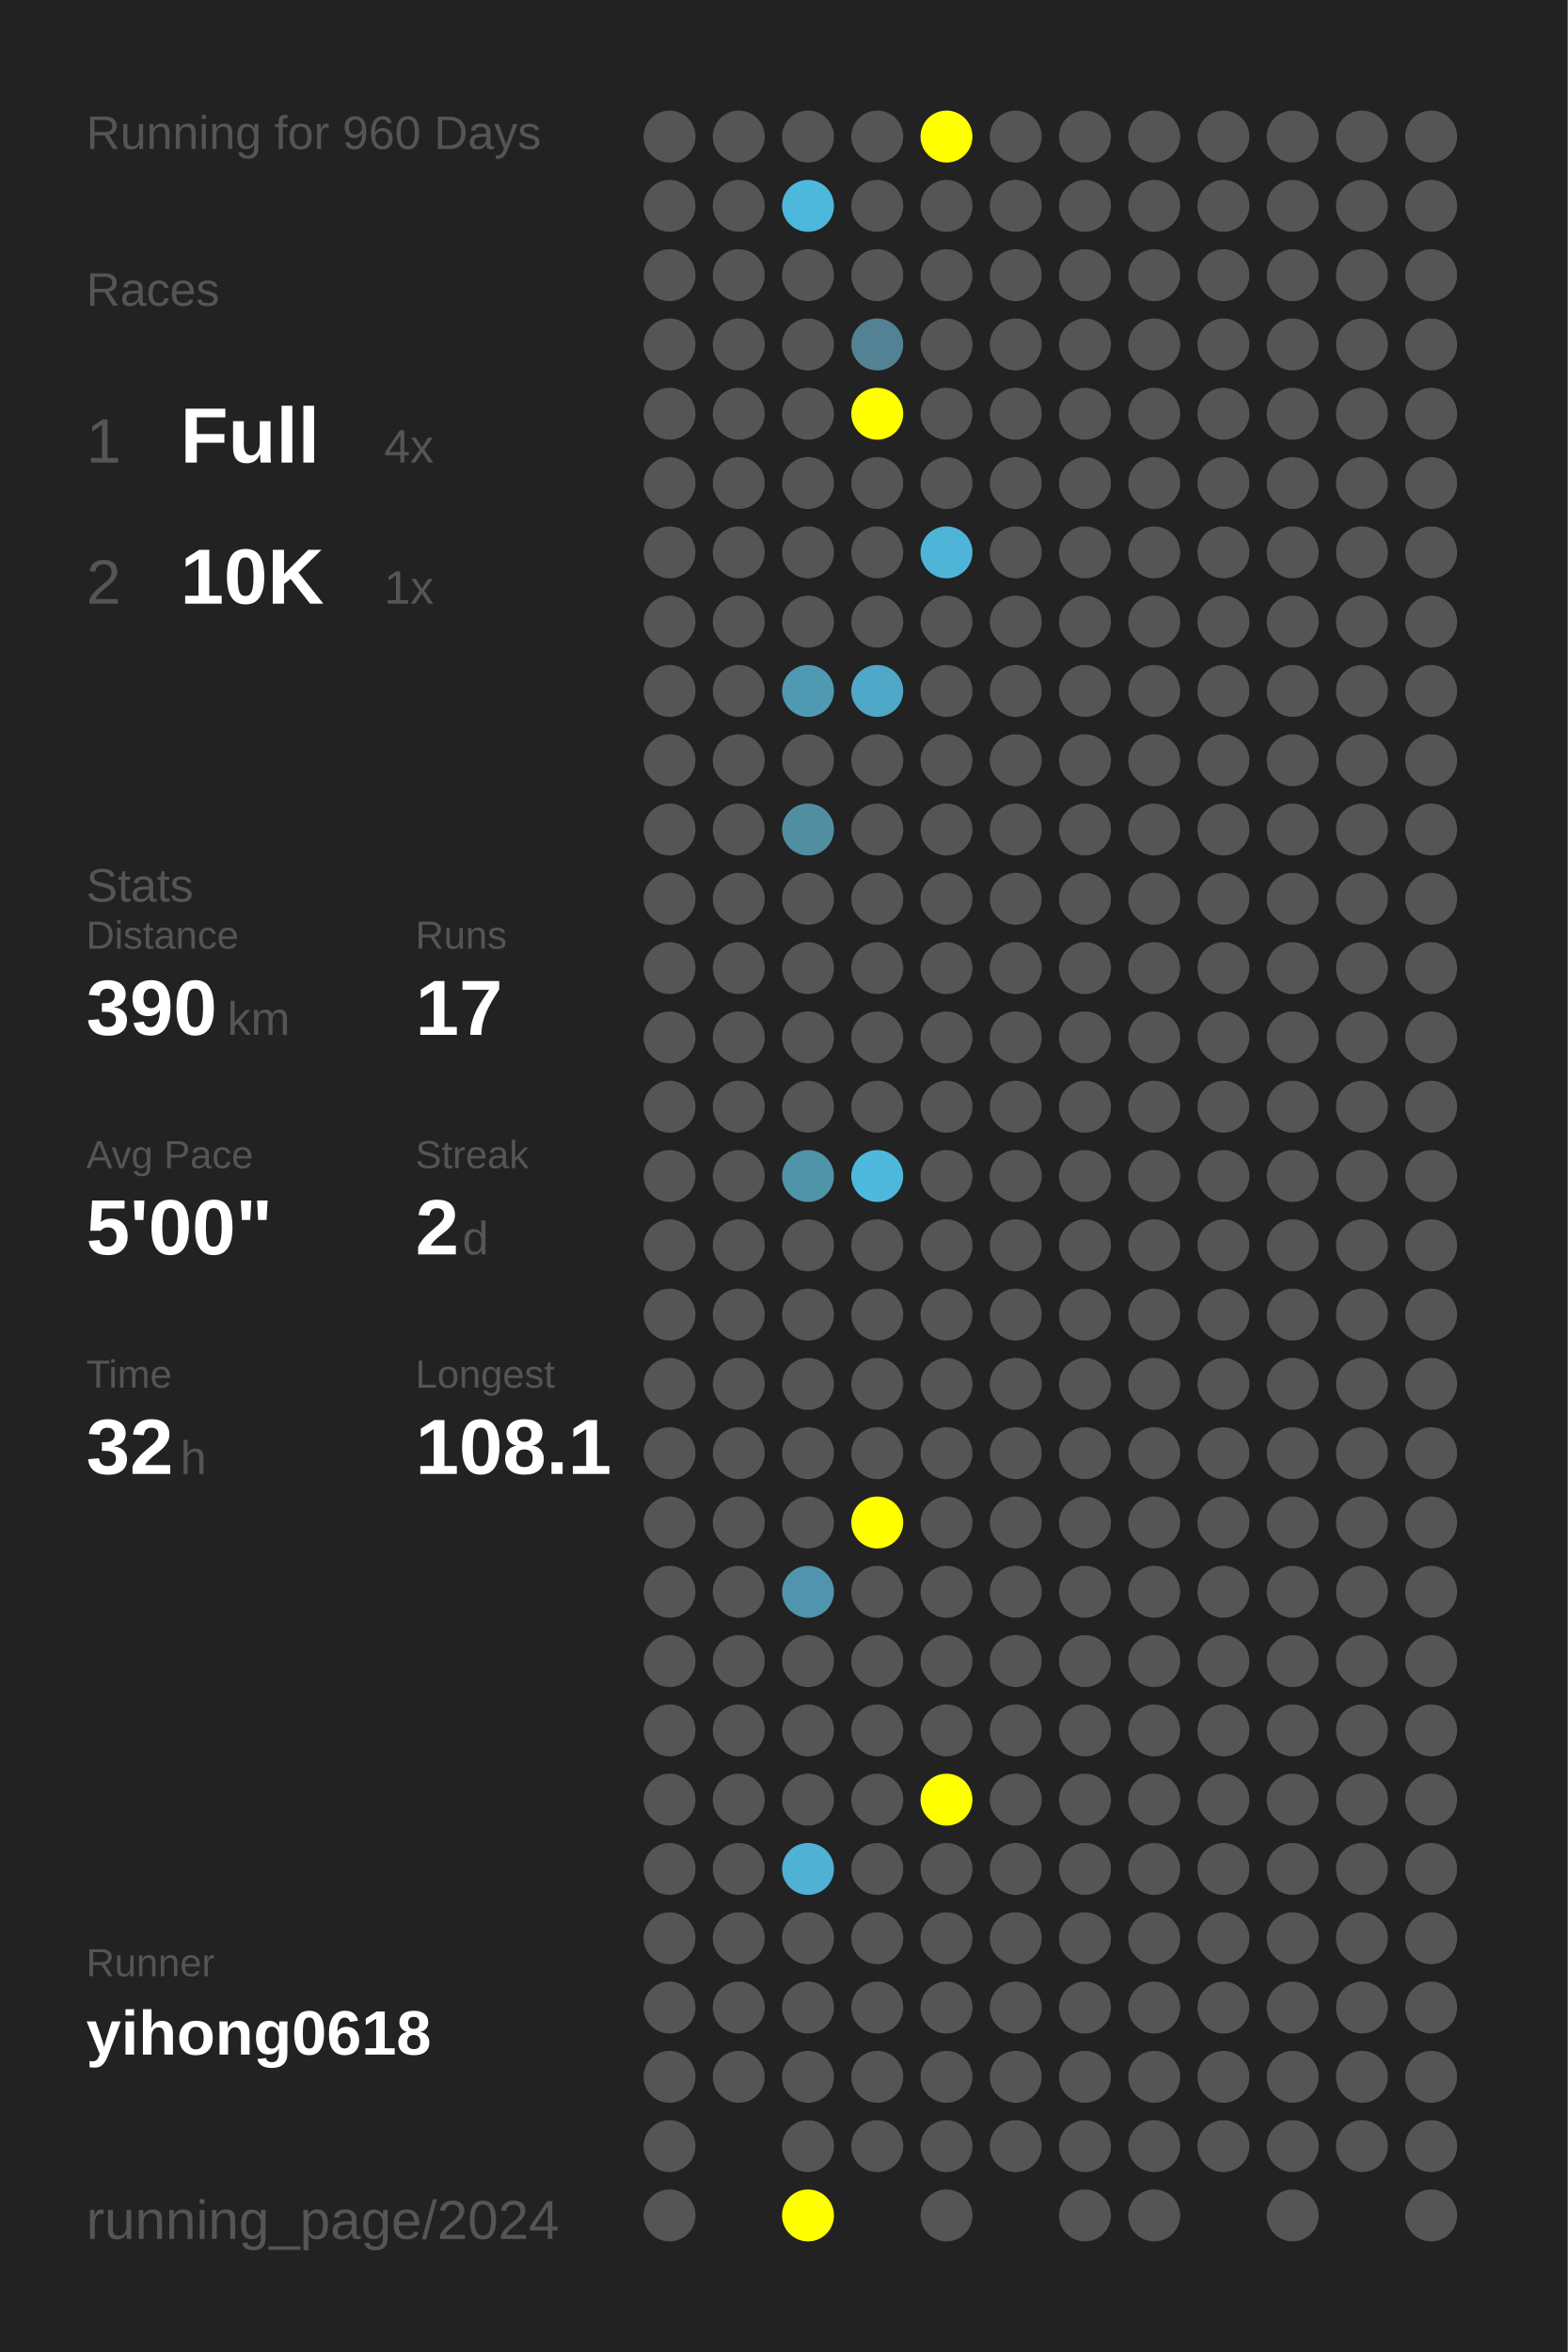
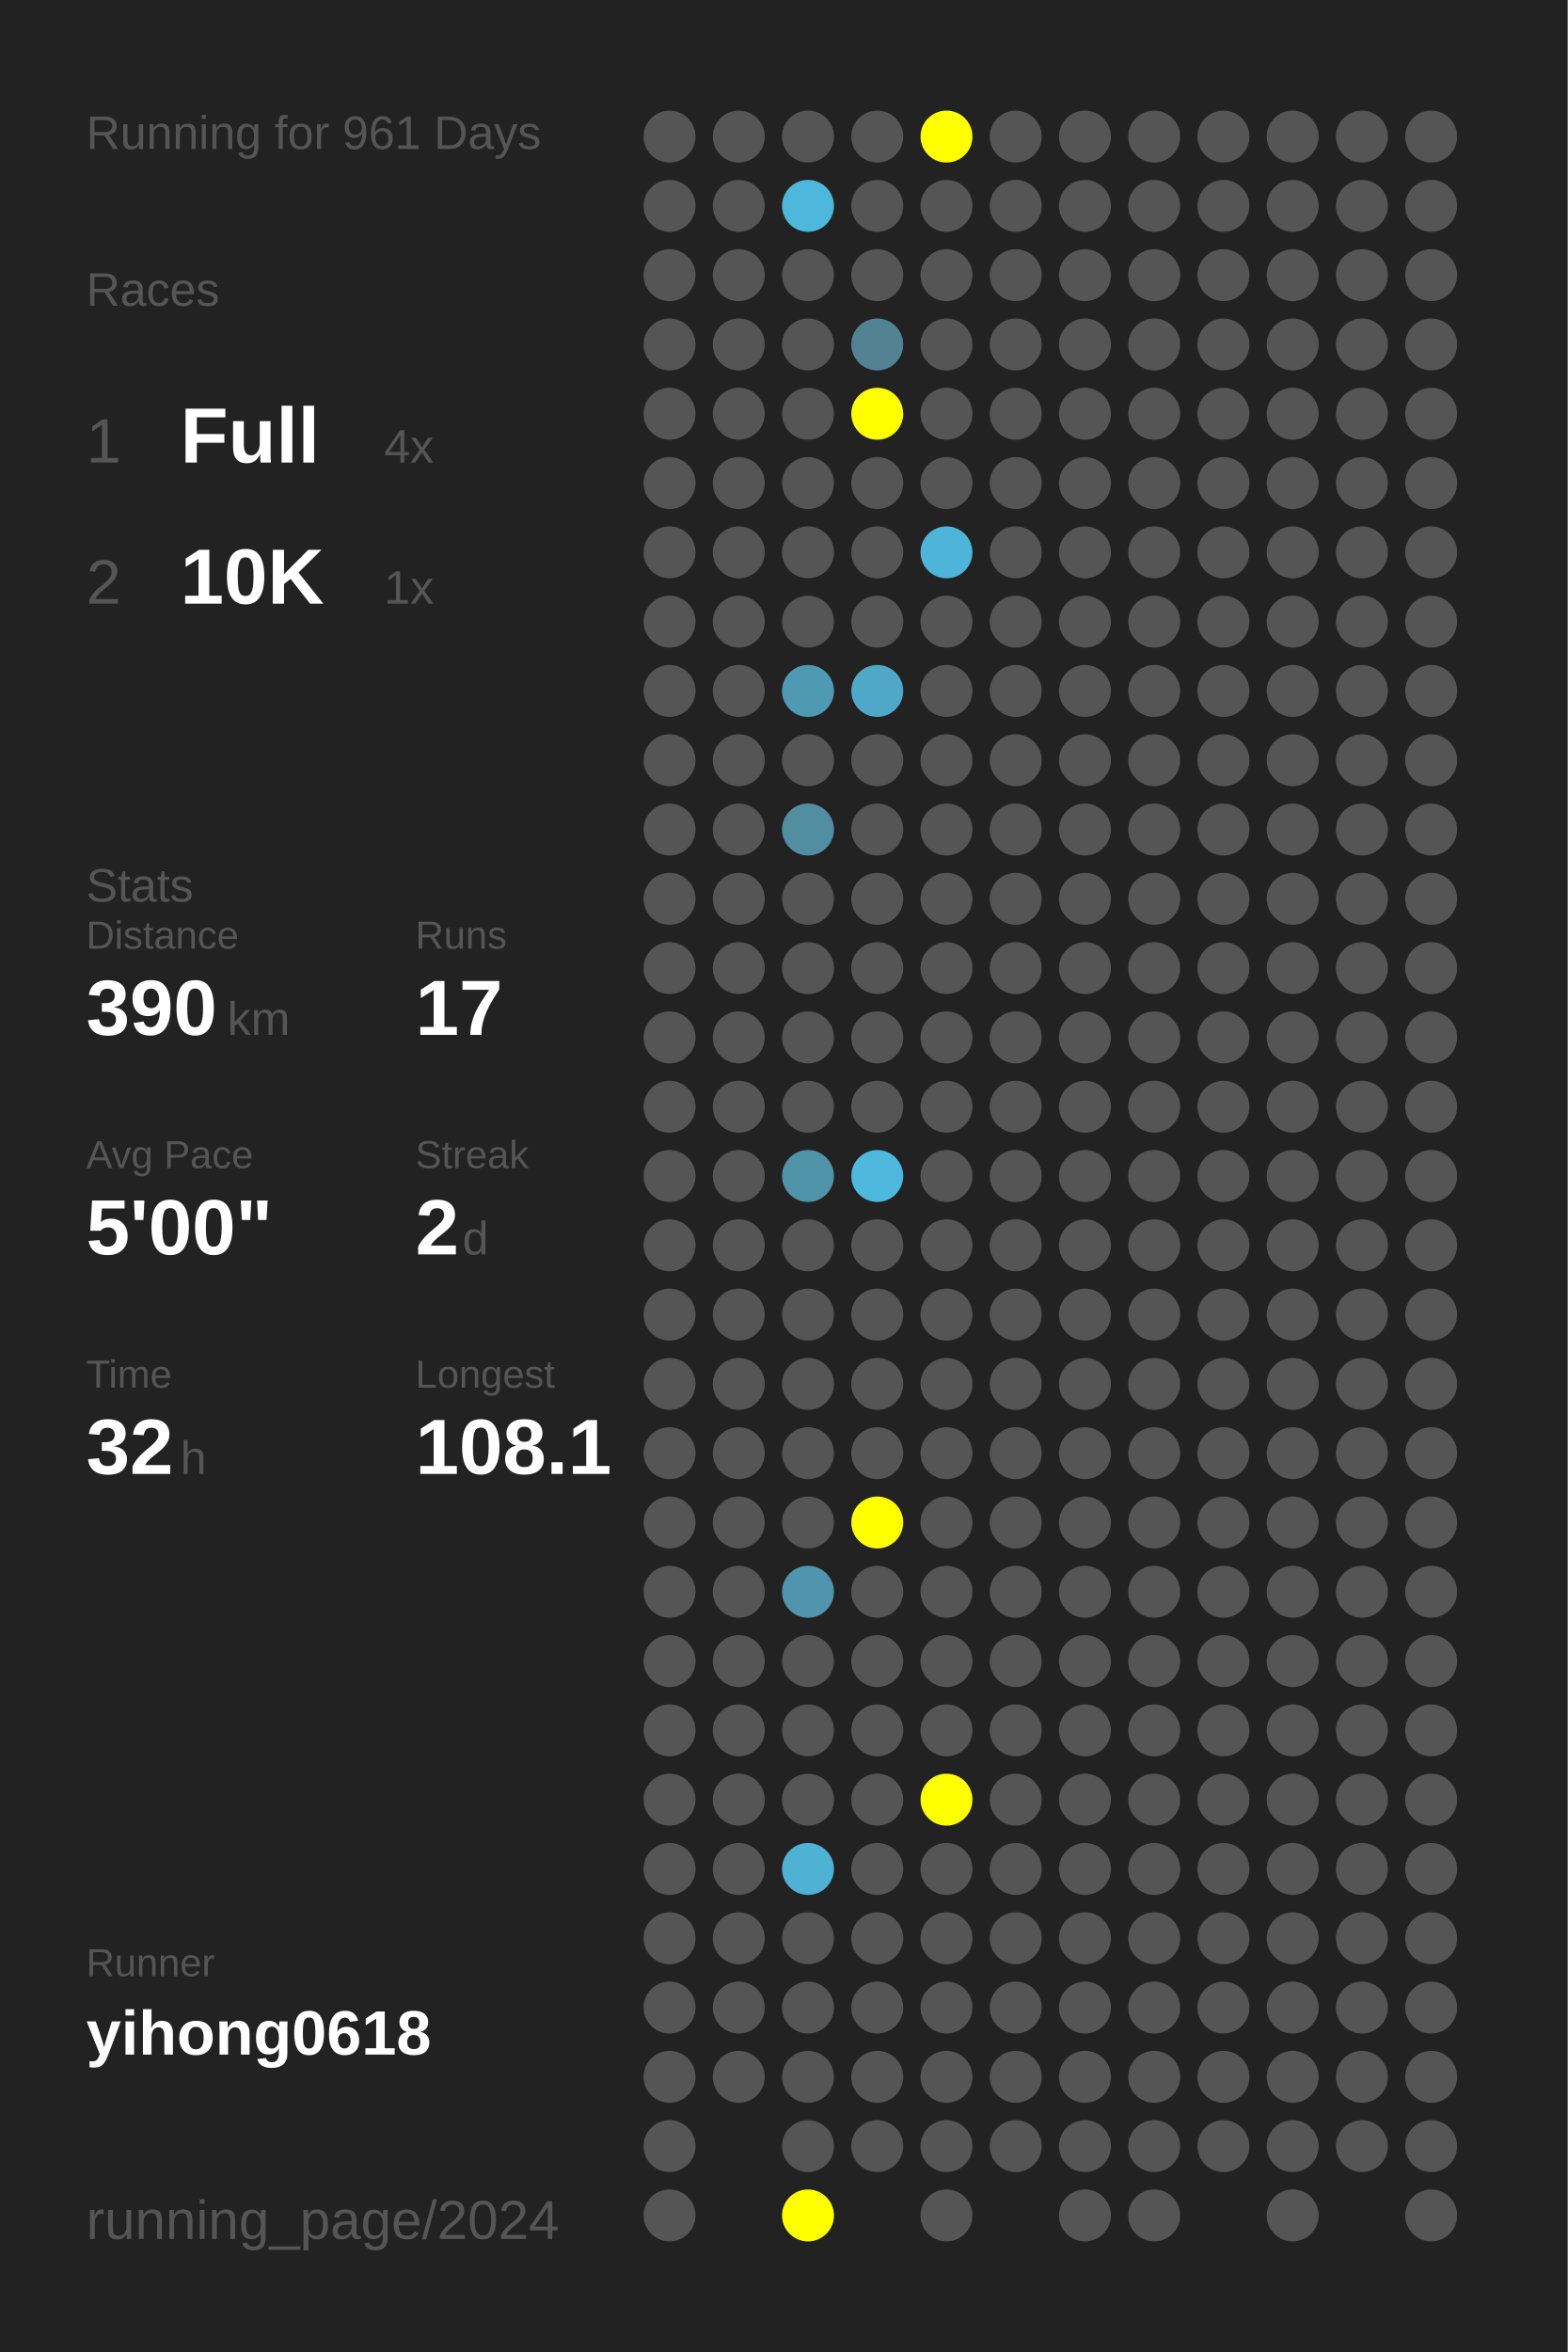
<svg xmlns="http://www.w3.org/2000/svg" baseProfile="full" height="300mm" version="1.1" viewBox="0,0,200,300" width="200mm">
  <defs />
  <rect fill="#222222" height="300" width="200" x="0" y="0" />
-   <text fill="#555555" style="font-size:6px; font-family:Arial;" x="11" y="19">Running for 960 Days</text>
+   <text fill="#555555" style="font-size:6px; font-family:Arial;" x="11" y="19">Running for 961 Days</text>
  <text fill="#555555" style="font-size:6px; font-family:Arial;" x="11" y="39">Races</text>
  <text fill="#555555" style="font-size:8px; font-family:Arial;" x="11" y="59">1</text>
  <text fill="#FFFFFF" style="font-size:10px; font-family:Arial; font-weight:bold;" x="23" y="59">Full</text>
  <text fill="#555555" style="font-size:6px; font-family:Arial;" x="49" y="59">4x</text>
  <text fill="#555555" style="font-size:8px; font-family:Arial;" x="11" y="77">2</text>
  <text fill="#FFFFFF" style="font-size:10px; font-family:Arial; font-weight:bold;" x="23" y="77">10K</text>
  <text fill="#555555" style="font-size:6px; font-family:Arial;" x="49" y="77">1x</text>
  <text fill="#555555" style="font-size:6px; font-family:Arial;" x="11" y="115">Stats</text>
  <text fill="#555555" style="font-size:5px; font-family:Arial;" x="11" y="121">Distance</text>
  <text fill="#FFFFFF" style="font-size:10px; font-family:Arial; font-weight:bold;" x="11" y="132">390</text>
  <text fill="#555555" style="font-size:6px; font-family:Arial;" x="29" y="132">km</text>
  <text fill="#555555" style="font-size:5px; font-family:Arial;" x="53" y="121">Runs</text>
  <text fill="#FFFFFF" style="font-size:10px; font-family:Arial; font-weight:bold;" x="53" y="132">17</text>
  <text fill="#555555" style="font-size:5px; font-family:Arial;" x="11" y="149">Avg Pace</text>
  <text fill="#FFFFFF" style="font-size:10px; font-family:Arial; font-weight:bold;" x="11" y="160">5'00"</text>
  <text fill="#555555" style="font-size:5px; font-family:Arial;" x="53" y="149">Streak</text>
  <text fill="#FFFFFF" style="font-size:10px; font-family:Arial; font-weight:bold;" x="53" y="160">2</text>
  <text fill="#555555" style="font-size:6px; font-family:Arial;" x="59" y="160">d</text>
  <text fill="#555555" style="font-size:5px; font-family:Arial;" x="11" y="177">Time</text>
  <text fill="#FFFFFF" style="font-size:10px; font-family:Arial; font-weight:bold;" x="11" y="188">32</text>
  <text fill="#555555" style="font-size:6px; font-family:Arial;" x="23" y="188">h</text>
  <text fill="#555555" style="font-size:5px; font-family:Arial;" x="53" y="177">Longest</text>
  <text fill="#FFFFFF" style="font-size:10px; font-family:Arial; font-weight:bold;" x="53" y="188">108.1</text>
  <text fill="#555555" style="font-size:5px; font-family:Arial;" x="11" y="252.065">Runner</text>
  <text fill="#FFFFFF" style="font-size:8px; font-family:Arial; font-weight:bold;" x="11" y="262.065">yihong0618</text>
  <text fill="#555555" style="font-size:7px; font-family:Arial;" x="11" y="285.581">running_page/2024</text>
  <circle cx="85.417" cy="17.419" fill="#555555" r="3.312" />
  <circle cx="85.417" cy="26.258" fill="#555555" r="3.312" />
  <circle cx="85.417" cy="35.097" fill="#555555" r="3.312" />
  <circle cx="85.417" cy="43.935" fill="#555555" r="3.312" />
  <circle cx="85.417" cy="52.774" fill="#555555" r="3.312" />
  <circle cx="85.417" cy="61.613" fill="#555555" r="3.312" />
  <circle cx="85.417" cy="70.452" fill="#555555" r="3.312" />
  <circle cx="85.417" cy="79.29" fill="#555555" r="3.312" />
  <circle cx="85.417" cy="88.129" fill="#555555" r="3.312" />
  <circle cx="85.417" cy="96.968" fill="#555555" r="3.312" />
  <circle cx="85.417" cy="105.806" fill="#555555" r="3.312" />
  <circle cx="85.417" cy="114.645" fill="#555555" r="3.312" />
  <circle cx="85.417" cy="123.484" fill="#555555" r="3.312" />
  <circle cx="85.417" cy="132.323" fill="#555555" r="3.312" />
  <circle cx="85.417" cy="141.161" fill="#555555" r="3.312" />
  <circle cx="85.417" cy="150" fill="#555555" r="3.312" />
  <circle cx="85.417" cy="158.839" fill="#555555" r="3.312" />
  <circle cx="85.417" cy="167.677" fill="#555555" r="3.312" />
  <circle cx="85.417" cy="176.516" fill="#555555" r="3.312" />
  <circle cx="85.417" cy="185.355" fill="#555555" r="3.312" />
  <circle cx="85.417" cy="194.194" fill="#555555" r="3.312" />
  <circle cx="85.417" cy="203.032" fill="#555555" r="3.312" />
  <circle cx="85.417" cy="211.871" fill="#555555" r="3.312" />
  <circle cx="85.417" cy="220.71" fill="#555555" r="3.312" />
  <circle cx="85.417" cy="229.548" fill="#555555" r="3.312" />
  <circle cx="85.417" cy="238.387" fill="#555555" r="3.312" />
  <circle cx="85.417" cy="247.226" fill="#555555" r="3.312" />
  <circle cx="85.417" cy="256.065" fill="#555555" r="3.312" />
  <circle cx="85.417" cy="264.903" fill="#555555" r="3.312" />
  <circle cx="85.417" cy="273.742" fill="#555555" r="3.312" />
  <circle cx="85.417" cy="282.581" fill="#555555" r="3.312" />
  <circle cx="94.25" cy="17.419" fill="#555555" r="3.312" />
  <circle cx="94.25" cy="26.258" fill="#555555" r="3.312" />
  <circle cx="94.25" cy="35.097" fill="#555555" r="3.312" />
  <circle cx="94.25" cy="43.935" fill="#555555" r="3.312" />
  <circle cx="94.25" cy="52.774" fill="#555555" r="3.312" />
  <circle cx="94.25" cy="61.613" fill="#555555" r="3.312" />
  <circle cx="94.25" cy="70.452" fill="#555555" r="3.312" />
  <circle cx="94.25" cy="79.29" fill="#555555" r="3.312" />
  <circle cx="94.25" cy="88.129" fill="#555555" r="3.312" />
  <circle cx="94.25" cy="96.968" fill="#555555" r="3.312" />
  <circle cx="94.25" cy="105.806" fill="#555555" r="3.312" />
  <circle cx="94.25" cy="114.645" fill="#555555" r="3.312" />
  <circle cx="94.25" cy="123.484" fill="#555555" r="3.312" />
  <circle cx="94.25" cy="132.323" fill="#555555" r="3.312" />
  <circle cx="94.25" cy="141.161" fill="#555555" r="3.312" />
  <circle cx="94.25" cy="150" fill="#555555" r="3.312" />
  <circle cx="94.25" cy="158.839" fill="#555555" r="3.312" />
  <circle cx="94.25" cy="167.677" fill="#555555" r="3.312" />
  <circle cx="94.25" cy="176.516" fill="#555555" r="3.312" />
  <circle cx="94.25" cy="185.355" fill="#555555" r="3.312" />
  <circle cx="94.25" cy="194.194" fill="#555555" r="3.312" />
  <circle cx="94.25" cy="203.032" fill="#555555" r="3.312" />
  <circle cx="94.25" cy="211.871" fill="#555555" r="3.312" />
  <circle cx="94.25" cy="220.71" fill="#555555" r="3.312" />
  <circle cx="94.25" cy="229.548" fill="#555555" r="3.312" />
  <circle cx="94.25" cy="238.387" fill="#555555" r="3.312" />
  <circle cx="94.25" cy="247.226" fill="#555555" r="3.312" />
  <circle cx="94.25" cy="256.065" fill="#555555" r="3.312" />
  <circle cx="94.25" cy="264.903" fill="#555555" r="3.312" />
  <circle cx="103.083" cy="17.419" fill="#555555" r="3.312" />
  <circle cx="103.083" cy="26.258" fill="#4eb8dc" r="3.312" />
  <circle cx="103.083" cy="35.097" fill="#555555" r="3.312" />
  <circle cx="103.083" cy="43.935" fill="#555555" r="3.312" />
  <circle cx="103.083" cy="52.774" fill="#555555" r="3.312" />
  <circle cx="103.083" cy="61.613" fill="#555555" r="3.312" />
  <circle cx="103.083" cy="70.452" fill="#555555" r="3.312" />
  <circle cx="103.083" cy="79.29" fill="#555555" r="3.312" />
  <circle cx="103.083" cy="88.129" fill="#5099b2" r="3.312" />
  <circle cx="103.083" cy="96.968" fill="#555555" r="3.312" />
  <circle cx="103.083" cy="105.806" fill="#518ea2" r="3.312" />
  <circle cx="103.083" cy="114.645" fill="#555555" r="3.312" />
  <circle cx="103.083" cy="123.484" fill="#555555" r="3.312" />
  <circle cx="103.083" cy="132.323" fill="#555555" r="3.312" />
  <circle cx="103.083" cy="141.161" fill="#555555" r="3.312" />
  <circle cx="103.083" cy="150" fill="#5094aa" r="3.312" />
  <circle cx="103.083" cy="158.839" fill="#555555" r="3.312" />
  <circle cx="103.083" cy="167.677" fill="#555555" r="3.312" />
  <circle cx="103.083" cy="176.516" fill="#555555" r="3.312" />
  <circle cx="103.083" cy="185.355" fill="#555555" r="3.312" />
  <circle cx="103.083" cy="194.194" fill="#555555" r="3.312" />
  <circle cx="103.083" cy="203.032" fill="#5095ad" r="3.312" />
  <circle cx="103.083" cy="211.871" fill="#555555" r="3.312" />
  <circle cx="103.083" cy="220.71" fill="#555555" r="3.312" />
  <circle cx="103.083" cy="229.548" fill="#555555" r="3.312" />
  <circle cx="103.083" cy="238.387" fill="#4fb1d3" r="3.312" />
  <circle cx="103.083" cy="247.226" fill="#555555" r="3.312" />
  <circle cx="103.083" cy="256.065" fill="#555555" r="3.312" />
  <circle cx="103.083" cy="264.903" fill="#555555" r="3.312" />
  <circle cx="103.083" cy="273.742" fill="#555555" r="3.312" />
  <circle cx="103.083" cy="282.581" fill="#FFFF00" r="3.312" />
  <circle cx="111.917" cy="17.419" fill="#555555" r="3.312" />
  <circle cx="111.917" cy="26.258" fill="#555555" r="3.312" />
  <circle cx="111.917" cy="35.097" fill="#555555" r="3.312" />
  <circle cx="111.917" cy="43.935" fill="#528293" r="3.312" />
  <circle cx="111.917" cy="52.774" fill="#FFFF00" r="3.312" />
  <circle cx="111.917" cy="61.613" fill="#555555" r="3.312" />
  <circle cx="111.917" cy="70.452" fill="#555555" r="3.312" />
  <circle cx="111.917" cy="79.29" fill="#555555" r="3.312" />
  <circle cx="111.917" cy="88.129" fill="#4fa8c7" r="3.312" />
  <circle cx="111.917" cy="96.968" fill="#555555" r="3.312" />
  <circle cx="111.917" cy="105.806" fill="#555555" r="3.312" />
  <circle cx="111.917" cy="114.645" fill="#555555" r="3.312" />
  <circle cx="111.917" cy="123.484" fill="#555555" r="3.312" />
  <circle cx="111.917" cy="132.323" fill="#555555" r="3.312" />
  <circle cx="111.917" cy="141.161" fill="#555555" r="3.312" />
  <circle cx="111.917" cy="150" fill="#4eb9dd" r="3.312" />
  <circle cx="111.917" cy="158.839" fill="#555555" r="3.312" />
  <circle cx="111.917" cy="167.677" fill="#555555" r="3.312" />
  <circle cx="111.917" cy="176.516" fill="#555555" r="3.312" />
  <circle cx="111.917" cy="185.355" fill="#555555" r="3.312" />
  <circle cx="111.917" cy="194.194" fill="#FFFF00" r="3.312" />
  <circle cx="111.917" cy="203.032" fill="#555555" r="3.312" />
  <circle cx="111.917" cy="211.871" fill="#555555" r="3.312" />
  <circle cx="111.917" cy="220.71" fill="#555555" r="3.312" />
  <circle cx="111.917" cy="229.548" fill="#555555" r="3.312" />
  <circle cx="111.917" cy="238.387" fill="#555555" r="3.312" />
  <circle cx="111.917" cy="247.226" fill="#555555" r="3.312" />
  <circle cx="111.917" cy="256.065" fill="#555555" r="3.312" />
  <circle cx="111.917" cy="264.903" fill="#555555" r="3.312" />
  <circle cx="111.917" cy="273.742" fill="#555555" r="3.312" />
  <circle cx="120.75" cy="17.419" fill="#FFFF00" r="3.312" />
  <circle cx="120.75" cy="26.258" fill="#555555" r="3.312" />
  <circle cx="120.75" cy="35.097" fill="#555555" r="3.312" />
  <circle cx="120.75" cy="43.935" fill="#555555" r="3.312" />
  <circle cx="120.75" cy="52.774" fill="#555555" r="3.312" />
  <circle cx="120.75" cy="61.613" fill="#555555" r="3.312" />
  <circle cx="120.75" cy="70.452" fill="#4eb5d8" r="3.312" />
  <circle cx="120.75" cy="79.29" fill="#555555" r="3.312" />
  <circle cx="120.75" cy="88.129" fill="#555555" r="3.312" />
  <circle cx="120.75" cy="96.968" fill="#555555" r="3.312" />
  <circle cx="120.75" cy="105.806" fill="#555555" r="3.312" />
  <circle cx="120.75" cy="114.645" fill="#555555" r="3.312" />
  <circle cx="120.75" cy="123.484" fill="#555555" r="3.312" />
  <circle cx="120.75" cy="132.323" fill="#555555" r="3.312" />
  <circle cx="120.75" cy="141.161" fill="#555555" r="3.312" />
  <circle cx="120.75" cy="150" fill="#555555" r="3.312" />
  <circle cx="120.75" cy="158.839" fill="#555555" r="3.312" />
  <circle cx="120.75" cy="167.677" fill="#555555" r="3.312" />
  <circle cx="120.75" cy="176.516" fill="#555555" r="3.312" />
  <circle cx="120.75" cy="185.355" fill="#555555" r="3.312" />
  <circle cx="120.75" cy="194.194" fill="#555555" r="3.312" />
  <circle cx="120.75" cy="203.032" fill="#555555" r="3.312" />
  <circle cx="120.75" cy="211.871" fill="#555555" r="3.312" />
  <circle cx="120.75" cy="220.71" fill="#555555" r="3.312" />
  <circle cx="120.75" cy="229.548" fill="#FFFF00" r="3.312" />
  <circle cx="120.75" cy="238.387" fill="#555555" r="3.312" />
  <circle cx="120.75" cy="247.226" fill="#555555" r="3.312" />
  <circle cx="120.75" cy="256.065" fill="#555555" r="3.312" />
  <circle cx="120.75" cy="264.903" fill="#555555" r="3.312" />
  <circle cx="120.75" cy="273.742" fill="#555555" r="3.312" />
  <circle cx="120.75" cy="282.581" fill="#555555" r="3.312" />
  <circle cx="129.583" cy="17.419" fill="#555555" r="3.312" />
  <circle cx="129.583" cy="26.258" fill="#555555" r="3.312" />
  <circle cx="129.583" cy="35.097" fill="#555555" r="3.312" />
  <circle cx="129.583" cy="43.935" fill="#555555" r="3.312" />
  <circle cx="129.583" cy="52.774" fill="#555555" r="3.312" />
  <circle cx="129.583" cy="61.613" fill="#555555" r="3.312" />
  <circle cx="129.583" cy="70.452" fill="#555555" r="3.312" />
  <circle cx="129.583" cy="79.29" fill="#555555" r="3.312" />
  <circle cx="129.583" cy="88.129" fill="#555555" r="3.312" />
  <circle cx="129.583" cy="96.968" fill="#555555" r="3.312" />
  <circle cx="129.583" cy="105.806" fill="#555555" r="3.312" />
  <circle cx="129.583" cy="114.645" fill="#555555" r="3.312" />
  <circle cx="129.583" cy="123.484" fill="#555555" r="3.312" />
  <circle cx="129.583" cy="132.323" fill="#555555" r="3.312" />
  <circle cx="129.583" cy="141.161" fill="#555555" r="3.312" />
  <circle cx="129.583" cy="150" fill="#555555" r="3.312" />
  <circle cx="129.583" cy="158.839" fill="#555555" r="3.312" />
  <circle cx="129.583" cy="167.677" fill="#555555" r="3.312" />
  <circle cx="129.583" cy="176.516" fill="#555555" r="3.312" />
  <circle cx="129.583" cy="185.355" fill="#555555" r="3.312" />
  <circle cx="129.583" cy="194.194" fill="#555555" r="3.312" />
  <circle cx="129.583" cy="203.032" fill="#555555" r="3.312" />
  <circle cx="129.583" cy="211.871" fill="#555555" r="3.312" />
  <circle cx="129.583" cy="220.71" fill="#555555" r="3.312" />
  <circle cx="129.583" cy="229.548" fill="#555555" r="3.312" />
  <circle cx="129.583" cy="238.387" fill="#555555" r="3.312" />
  <circle cx="129.583" cy="247.226" fill="#555555" r="3.312" />
  <circle cx="129.583" cy="256.065" fill="#555555" r="3.312" />
  <circle cx="129.583" cy="264.903" fill="#555555" r="3.312" />
  <circle cx="129.583" cy="273.742" fill="#555555" r="3.312" />
  <circle cx="138.417" cy="17.419" fill="#555555" r="3.312" />
  <circle cx="138.417" cy="26.258" fill="#555555" r="3.312" />
  <circle cx="138.417" cy="35.097" fill="#555555" r="3.312" />
  <circle cx="138.417" cy="43.935" fill="#555555" r="3.312" />
  <circle cx="138.417" cy="52.774" fill="#555555" r="3.312" />
  <circle cx="138.417" cy="61.613" fill="#555555" r="3.312" />
  <circle cx="138.417" cy="70.452" fill="#555555" r="3.312" />
  <circle cx="138.417" cy="79.29" fill="#555555" r="3.312" />
  <circle cx="138.417" cy="88.129" fill="#555555" r="3.312" />
  <circle cx="138.417" cy="96.968" fill="#555555" r="3.312" />
  <circle cx="138.417" cy="105.806" fill="#555555" r="3.312" />
  <circle cx="138.417" cy="114.645" fill="#555555" r="3.312" />
  <circle cx="138.417" cy="123.484" fill="#555555" r="3.312" />
  <circle cx="138.417" cy="132.323" fill="#555555" r="3.312" />
  <circle cx="138.417" cy="141.161" fill="#555555" r="3.312" />
  <circle cx="138.417" cy="150" fill="#555555" r="3.312" />
  <circle cx="138.417" cy="158.839" fill="#555555" r="3.312" />
  <circle cx="138.417" cy="167.677" fill="#555555" r="3.312" />
  <circle cx="138.417" cy="176.516" fill="#555555" r="3.312" />
  <circle cx="138.417" cy="185.355" fill="#555555" r="3.312" />
  <circle cx="138.417" cy="194.194" fill="#555555" r="3.312" />
  <circle cx="138.417" cy="203.032" fill="#555555" r="3.312" />
  <circle cx="138.417" cy="211.871" fill="#555555" r="3.312" />
  <circle cx="138.417" cy="220.71" fill="#555555" r="3.312" />
  <circle cx="138.417" cy="229.548" fill="#555555" r="3.312" />
  <circle cx="138.417" cy="238.387" fill="#555555" r="3.312" />
  <circle cx="138.417" cy="247.226" fill="#555555" r="3.312" />
  <circle cx="138.417" cy="256.065" fill="#555555" r="3.312" />
  <circle cx="138.417" cy="264.903" fill="#555555" r="3.312" />
  <circle cx="138.417" cy="273.742" fill="#555555" r="3.312" />
  <circle cx="138.417" cy="282.581" fill="#555555" r="3.312" />
  <circle cx="147.25" cy="17.419" fill="#555555" r="3.312" />
  <circle cx="147.25" cy="26.258" fill="#555555" r="3.312" />
  <circle cx="147.25" cy="35.097" fill="#555555" r="3.312" />
  <circle cx="147.25" cy="43.935" fill="#555555" r="3.312" />
  <circle cx="147.25" cy="52.774" fill="#555555" r="3.312" />
  <circle cx="147.25" cy="61.613" fill="#555555" r="3.312" />
  <circle cx="147.25" cy="70.452" fill="#555555" r="3.312" />
  <circle cx="147.25" cy="79.29" fill="#555555" r="3.312" />
  <circle cx="147.25" cy="88.129" fill="#555555" r="3.312" />
  <circle cx="147.25" cy="96.968" fill="#555555" r="3.312" />
  <circle cx="147.25" cy="105.806" fill="#555555" r="3.312" />
  <circle cx="147.25" cy="114.645" fill="#555555" r="3.312" />
  <circle cx="147.25" cy="123.484" fill="#555555" r="3.312" />
  <circle cx="147.25" cy="132.323" fill="#555555" r="3.312" />
  <circle cx="147.25" cy="141.161" fill="#555555" r="3.312" />
  <circle cx="147.25" cy="150" fill="#555555" r="3.312" />
  <circle cx="147.25" cy="158.839" fill="#555555" r="3.312" />
  <circle cx="147.25" cy="167.677" fill="#555555" r="3.312" />
  <circle cx="147.25" cy="176.516" fill="#555555" r="3.312" />
  <circle cx="147.25" cy="185.355" fill="#555555" r="3.312" />
  <circle cx="147.25" cy="194.194" fill="#555555" r="3.312" />
  <circle cx="147.25" cy="203.032" fill="#555555" r="3.312" />
  <circle cx="147.25" cy="211.871" fill="#555555" r="3.312" />
  <circle cx="147.25" cy="220.71" fill="#555555" r="3.312" />
  <circle cx="147.25" cy="229.548" fill="#555555" r="3.312" />
  <circle cx="147.25" cy="238.387" fill="#555555" r="3.312" />
  <circle cx="147.25" cy="247.226" fill="#555555" r="3.312" />
  <circle cx="147.25" cy="256.065" fill="#555555" r="3.312" />
  <circle cx="147.25" cy="264.903" fill="#555555" r="3.312" />
  <circle cx="147.25" cy="273.742" fill="#555555" r="3.312" />
  <circle cx="147.25" cy="282.581" fill="#555555" r="3.312" />
  <circle cx="156.083" cy="17.419" fill="#555555" r="3.312" />
  <circle cx="156.083" cy="26.258" fill="#555555" r="3.312" />
  <circle cx="156.083" cy="35.097" fill="#555555" r="3.312" />
  <circle cx="156.083" cy="43.935" fill="#555555" r="3.312" />
  <circle cx="156.083" cy="52.774" fill="#555555" r="3.312" />
  <circle cx="156.083" cy="61.613" fill="#555555" r="3.312" />
  <circle cx="156.083" cy="70.452" fill="#555555" r="3.312" />
  <circle cx="156.083" cy="79.29" fill="#555555" r="3.312" />
  <circle cx="156.083" cy="88.129" fill="#555555" r="3.312" />
  <circle cx="156.083" cy="96.968" fill="#555555" r="3.312" />
  <circle cx="156.083" cy="105.806" fill="#555555" r="3.312" />
  <circle cx="156.083" cy="114.645" fill="#555555" r="3.312" />
  <circle cx="156.083" cy="123.484" fill="#555555" r="3.312" />
  <circle cx="156.083" cy="132.323" fill="#555555" r="3.312" />
  <circle cx="156.083" cy="141.161" fill="#555555" r="3.312" />
  <circle cx="156.083" cy="150" fill="#555555" r="3.312" />
  <circle cx="156.083" cy="158.839" fill="#555555" r="3.312" />
  <circle cx="156.083" cy="167.677" fill="#555555" r="3.312" />
  <circle cx="156.083" cy="176.516" fill="#555555" r="3.312" />
  <circle cx="156.083" cy="185.355" fill="#555555" r="3.312" />
  <circle cx="156.083" cy="194.194" fill="#555555" r="3.312" />
  <circle cx="156.083" cy="203.032" fill="#555555" r="3.312" />
  <circle cx="156.083" cy="211.871" fill="#555555" r="3.312" />
  <circle cx="156.083" cy="220.71" fill="#555555" r="3.312" />
  <circle cx="156.083" cy="229.548" fill="#555555" r="3.312" />
  <circle cx="156.083" cy="238.387" fill="#555555" r="3.312" />
  <circle cx="156.083" cy="247.226" fill="#555555" r="3.312" />
  <circle cx="156.083" cy="256.065" fill="#555555" r="3.312" />
  <circle cx="156.083" cy="264.903" fill="#555555" r="3.312" />
  <circle cx="156.083" cy="273.742" fill="#555555" r="3.312" />
  <circle cx="164.917" cy="17.419" fill="#555555" r="3.312" />
  <circle cx="164.917" cy="26.258" fill="#555555" r="3.312" />
  <circle cx="164.917" cy="35.097" fill="#555555" r="3.312" />
  <circle cx="164.917" cy="43.935" fill="#555555" r="3.312" />
  <circle cx="164.917" cy="52.774" fill="#555555" r="3.312" />
  <circle cx="164.917" cy="61.613" fill="#555555" r="3.312" />
  <circle cx="164.917" cy="70.452" fill="#555555" r="3.312" />
  <circle cx="164.917" cy="79.29" fill="#555555" r="3.312" />
  <circle cx="164.917" cy="88.129" fill="#555555" r="3.312" />
  <circle cx="164.917" cy="96.968" fill="#555555" r="3.312" />
  <circle cx="164.917" cy="105.806" fill="#555555" r="3.312" />
  <circle cx="164.917" cy="114.645" fill="#555555" r="3.312" />
  <circle cx="164.917" cy="123.484" fill="#555555" r="3.312" />
  <circle cx="164.917" cy="132.323" fill="#555555" r="3.312" />
  <circle cx="164.917" cy="141.161" fill="#555555" r="3.312" />
  <circle cx="164.917" cy="150" fill="#555555" r="3.312" />
  <circle cx="164.917" cy="158.839" fill="#555555" r="3.312" />
  <circle cx="164.917" cy="167.677" fill="#555555" r="3.312" />
  <circle cx="164.917" cy="176.516" fill="#555555" r="3.312" />
  <circle cx="164.917" cy="185.355" fill="#555555" r="3.312" />
  <circle cx="164.917" cy="194.194" fill="#555555" r="3.312" />
  <circle cx="164.917" cy="203.032" fill="#555555" r="3.312" />
  <circle cx="164.917" cy="211.871" fill="#555555" r="3.312" />
  <circle cx="164.917" cy="220.71" fill="#555555" r="3.312" />
  <circle cx="164.917" cy="229.548" fill="#555555" r="3.312" />
  <circle cx="164.917" cy="238.387" fill="#555555" r="3.312" />
  <circle cx="164.917" cy="247.226" fill="#555555" r="3.312" />
  <circle cx="164.917" cy="256.065" fill="#555555" r="3.312" />
  <circle cx="164.917" cy="264.903" fill="#555555" r="3.312" />
  <circle cx="164.917" cy="273.742" fill="#555555" r="3.312" />
  <circle cx="164.917" cy="282.581" fill="#555555" r="3.312" />
  <circle cx="173.75" cy="17.419" fill="#555555" r="3.312" />
  <circle cx="173.75" cy="26.258" fill="#555555" r="3.312" />
  <circle cx="173.75" cy="35.097" fill="#555555" r="3.312" />
  <circle cx="173.75" cy="43.935" fill="#555555" r="3.312" />
  <circle cx="173.75" cy="52.774" fill="#555555" r="3.312" />
  <circle cx="173.75" cy="61.613" fill="#555555" r="3.312" />
  <circle cx="173.75" cy="70.452" fill="#555555" r="3.312" />
  <circle cx="173.75" cy="79.29" fill="#555555" r="3.312" />
  <circle cx="173.75" cy="88.129" fill="#555555" r="3.312" />
  <circle cx="173.75" cy="96.968" fill="#555555" r="3.312" />
  <circle cx="173.75" cy="105.806" fill="#555555" r="3.312" />
  <circle cx="173.75" cy="114.645" fill="#555555" r="3.312" />
  <circle cx="173.75" cy="123.484" fill="#555555" r="3.312" />
  <circle cx="173.75" cy="132.323" fill="#555555" r="3.312" />
  <circle cx="173.75" cy="141.161" fill="#555555" r="3.312" />
  <circle cx="173.75" cy="150" fill="#555555" r="3.312" />
  <circle cx="173.75" cy="158.839" fill="#555555" r="3.312" />
  <circle cx="173.75" cy="167.677" fill="#555555" r="3.312" />
  <circle cx="173.75" cy="176.516" fill="#555555" r="3.312" />
  <circle cx="173.75" cy="185.355" fill="#555555" r="3.312" />
  <circle cx="173.75" cy="194.194" fill="#555555" r="3.312" />
  <circle cx="173.75" cy="203.032" fill="#555555" r="3.312" />
  <circle cx="173.75" cy="211.871" fill="#555555" r="3.312" />
  <circle cx="173.75" cy="220.71" fill="#555555" r="3.312" />
  <circle cx="173.75" cy="229.548" fill="#555555" r="3.312" />
  <circle cx="173.75" cy="238.387" fill="#555555" r="3.312" />
  <circle cx="173.75" cy="247.226" fill="#555555" r="3.312" />
  <circle cx="173.75" cy="256.065" fill="#555555" r="3.312" />
  <circle cx="173.75" cy="264.903" fill="#555555" r="3.312" />
  <circle cx="173.75" cy="273.742" fill="#555555" r="3.312" />
  <circle cx="182.583" cy="17.419" fill="#555555" r="3.312" />
  <circle cx="182.583" cy="26.258" fill="#555555" r="3.312" />
  <circle cx="182.583" cy="35.097" fill="#555555" r="3.312" />
  <circle cx="182.583" cy="43.935" fill="#555555" r="3.312" />
  <circle cx="182.583" cy="52.774" fill="#555555" r="3.312" />
  <circle cx="182.583" cy="61.613" fill="#555555" r="3.312" />
  <circle cx="182.583" cy="70.452" fill="#555555" r="3.312" />
  <circle cx="182.583" cy="79.29" fill="#555555" r="3.312" />
  <circle cx="182.583" cy="88.129" fill="#555555" r="3.312" />
  <circle cx="182.583" cy="96.968" fill="#555555" r="3.312" />
  <circle cx="182.583" cy="105.806" fill="#555555" r="3.312" />
  <circle cx="182.583" cy="114.645" fill="#555555" r="3.312" />
  <circle cx="182.583" cy="123.484" fill="#555555" r="3.312" />
  <circle cx="182.583" cy="132.323" fill="#555555" r="3.312" />
  <circle cx="182.583" cy="141.161" fill="#555555" r="3.312" />
  <circle cx="182.583" cy="150" fill="#555555" r="3.312" />
  <circle cx="182.583" cy="158.839" fill="#555555" r="3.312" />
  <circle cx="182.583" cy="167.677" fill="#555555" r="3.312" />
  <circle cx="182.583" cy="176.516" fill="#555555" r="3.312" />
  <circle cx="182.583" cy="185.355" fill="#555555" r="3.312" />
  <circle cx="182.583" cy="194.194" fill="#555555" r="3.312" />
  <circle cx="182.583" cy="203.032" fill="#555555" r="3.312" />
  <circle cx="182.583" cy="211.871" fill="#555555" r="3.312" />
  <circle cx="182.583" cy="220.71" fill="#555555" r="3.312" />
  <circle cx="182.583" cy="229.548" fill="#555555" r="3.312" />
  <circle cx="182.583" cy="238.387" fill="#555555" r="3.312" />
  <circle cx="182.583" cy="247.226" fill="#555555" r="3.312" />
  <circle cx="182.583" cy="256.065" fill="#555555" r="3.312" />
  <circle cx="182.583" cy="264.903" fill="#555555" r="3.312" />
  <circle cx="182.583" cy="273.742" fill="#555555" r="3.312" />
  <circle cx="182.583" cy="282.581" fill="#555555" r="3.312" />
</svg>
